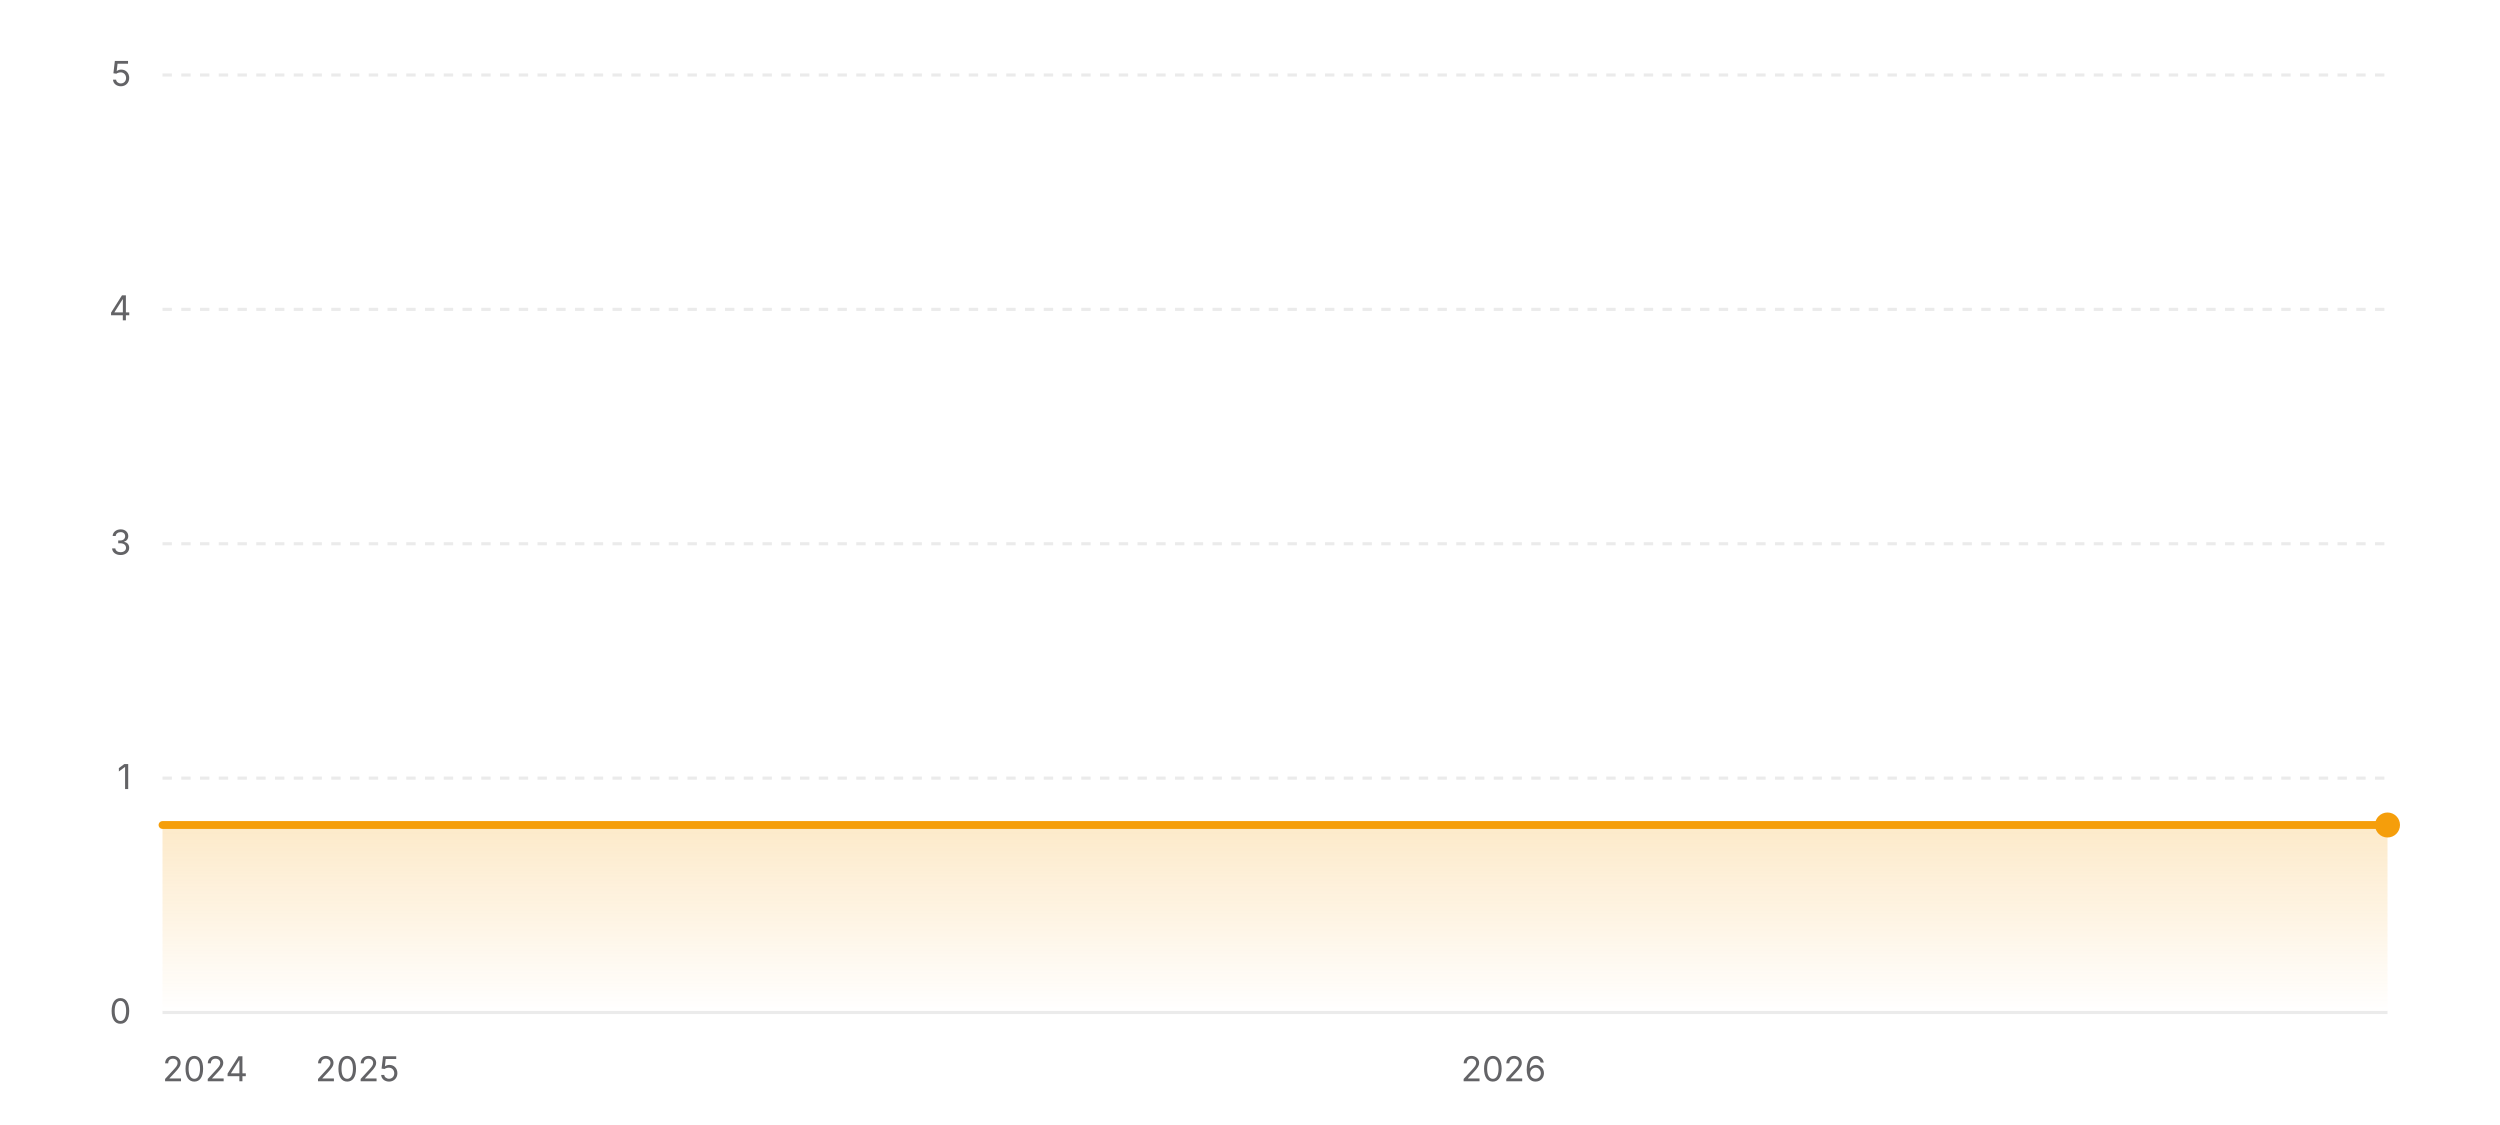
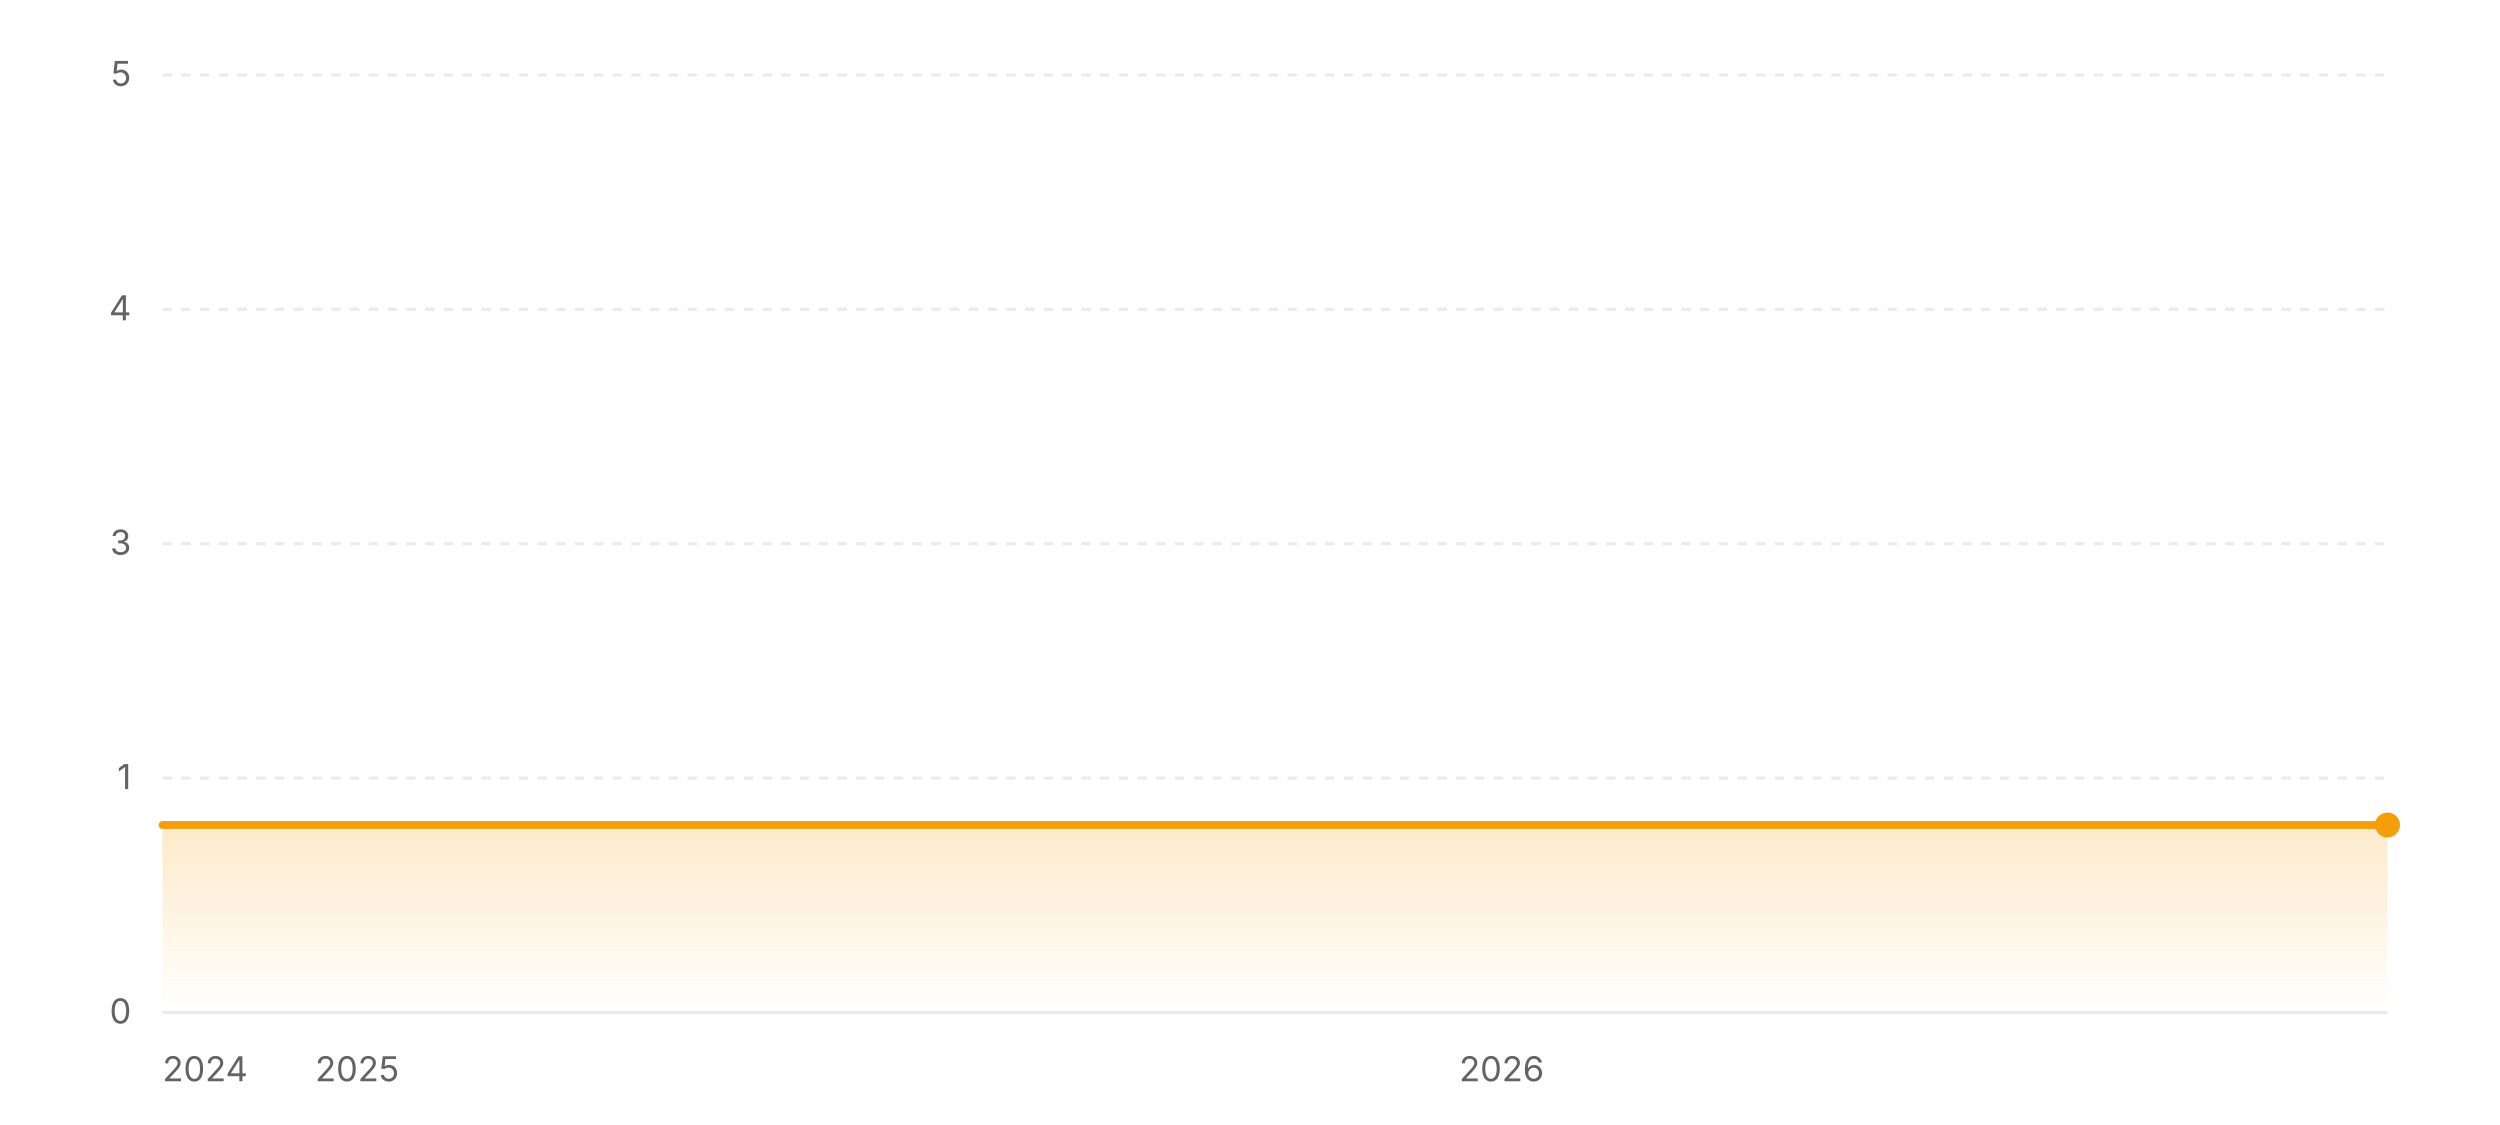
<svg xmlns="http://www.w3.org/2000/svg" width="800" height="360" viewBox="0 0 800 360" role="img" aria-label="Star history of wofy-92/markdown-online-editor">
  <defs>
    <linearGradient id="area-light" x1="0" y1="0" x2="0" y2="1">
      <stop offset="0%" stop-color="#f59e0b" stop-opacity="0.22" />
      <stop offset="100%" stop-color="#f59e0b" stop-opacity="0" />
    </linearGradient>
  </defs>
  <line x1="52" y1="324" x2="764" y2="324" stroke="rgba(0,0,0,0.08)" stroke-width="1" />
  <text x="42" y="327.5" text-anchor="end" font-size="11" fill="#636366" font-family="ui-sans-serif, system-ui, -apple-system, BlinkMacSystemFont, 'Segoe UI', sans-serif">0</text>
  <line x1="52" y1="249" x2="764" y2="249" stroke="rgba(0,0,0,0.08)" stroke-width="1" stroke-dasharray="3 3" />
  <text x="42" y="252.5" text-anchor="end" font-size="11" fill="#636366" font-family="ui-sans-serif, system-ui, -apple-system, BlinkMacSystemFont, 'Segoe UI', sans-serif">1</text>
  <line x1="52" y1="174" x2="764" y2="174" stroke="rgba(0,0,0,0.08)" stroke-width="1" stroke-dasharray="3 3" />
  <text x="42" y="177.5" text-anchor="end" font-size="11" fill="#636366" font-family="ui-sans-serif, system-ui, -apple-system, BlinkMacSystemFont, 'Segoe UI', sans-serif">3</text>
  <line x1="52" y1="99" x2="764" y2="99" stroke="rgba(0,0,0,0.08)" stroke-width="1" stroke-dasharray="3 3" />
  <text x="42" y="102.5" text-anchor="end" font-size="11" fill="#636366" font-family="ui-sans-serif, system-ui, -apple-system, BlinkMacSystemFont, 'Segoe UI', sans-serif">4</text>
  <line x1="52" y1="24" x2="764" y2="24" stroke="rgba(0,0,0,0.08)" stroke-width="1" stroke-dasharray="3 3" />
  <text x="42" y="27.5" text-anchor="end" font-size="11" fill="#636366" font-family="ui-sans-serif, system-ui, -apple-system, BlinkMacSystemFont, 'Segoe UI', sans-serif">5</text>
  <polygon fill="url(#area-light)" points="52,324 52,264 764,264 764,324" />
  <polyline fill="none" stroke="#f59e0b" stroke-width="2.5" stroke-linecap="round" stroke-linejoin="round" points="52,264 764,264" />
  <circle cx="764" cy="264" r="4" fill="#f59e0b" />
  <text x="52" y="346" text-anchor="start" font-size="11" fill="#636366" font-family="ui-sans-serif, system-ui, -apple-system, BlinkMacSystemFont, 'Segoe UI', sans-serif">2024</text>
-   <text x="114.37" y="346" text-anchor="middle" font-size="11" fill="#636366" font-family="ui-sans-serif, system-ui, -apple-system, BlinkMacSystemFont, 'Segoe UI', sans-serif">2025</text>
-   <text x="481.12" y="346" text-anchor="middle" font-size="11" fill="#636366" font-family="ui-sans-serif, system-ui, -apple-system, BlinkMacSystemFont, 'Segoe UI', sans-serif">2026</text>
+   <text x="114.29" y="346" text-anchor="middle" font-size="11" fill="#636366" font-family="ui-sans-serif, system-ui, -apple-system, BlinkMacSystemFont, 'Segoe UI', sans-serif">2025</text>
+   <text x="480.53" y="346" text-anchor="middle" font-size="11" fill="#636366" font-family="ui-sans-serif, system-ui, -apple-system, BlinkMacSystemFont, 'Segoe UI', sans-serif">2026</text>
</svg>
